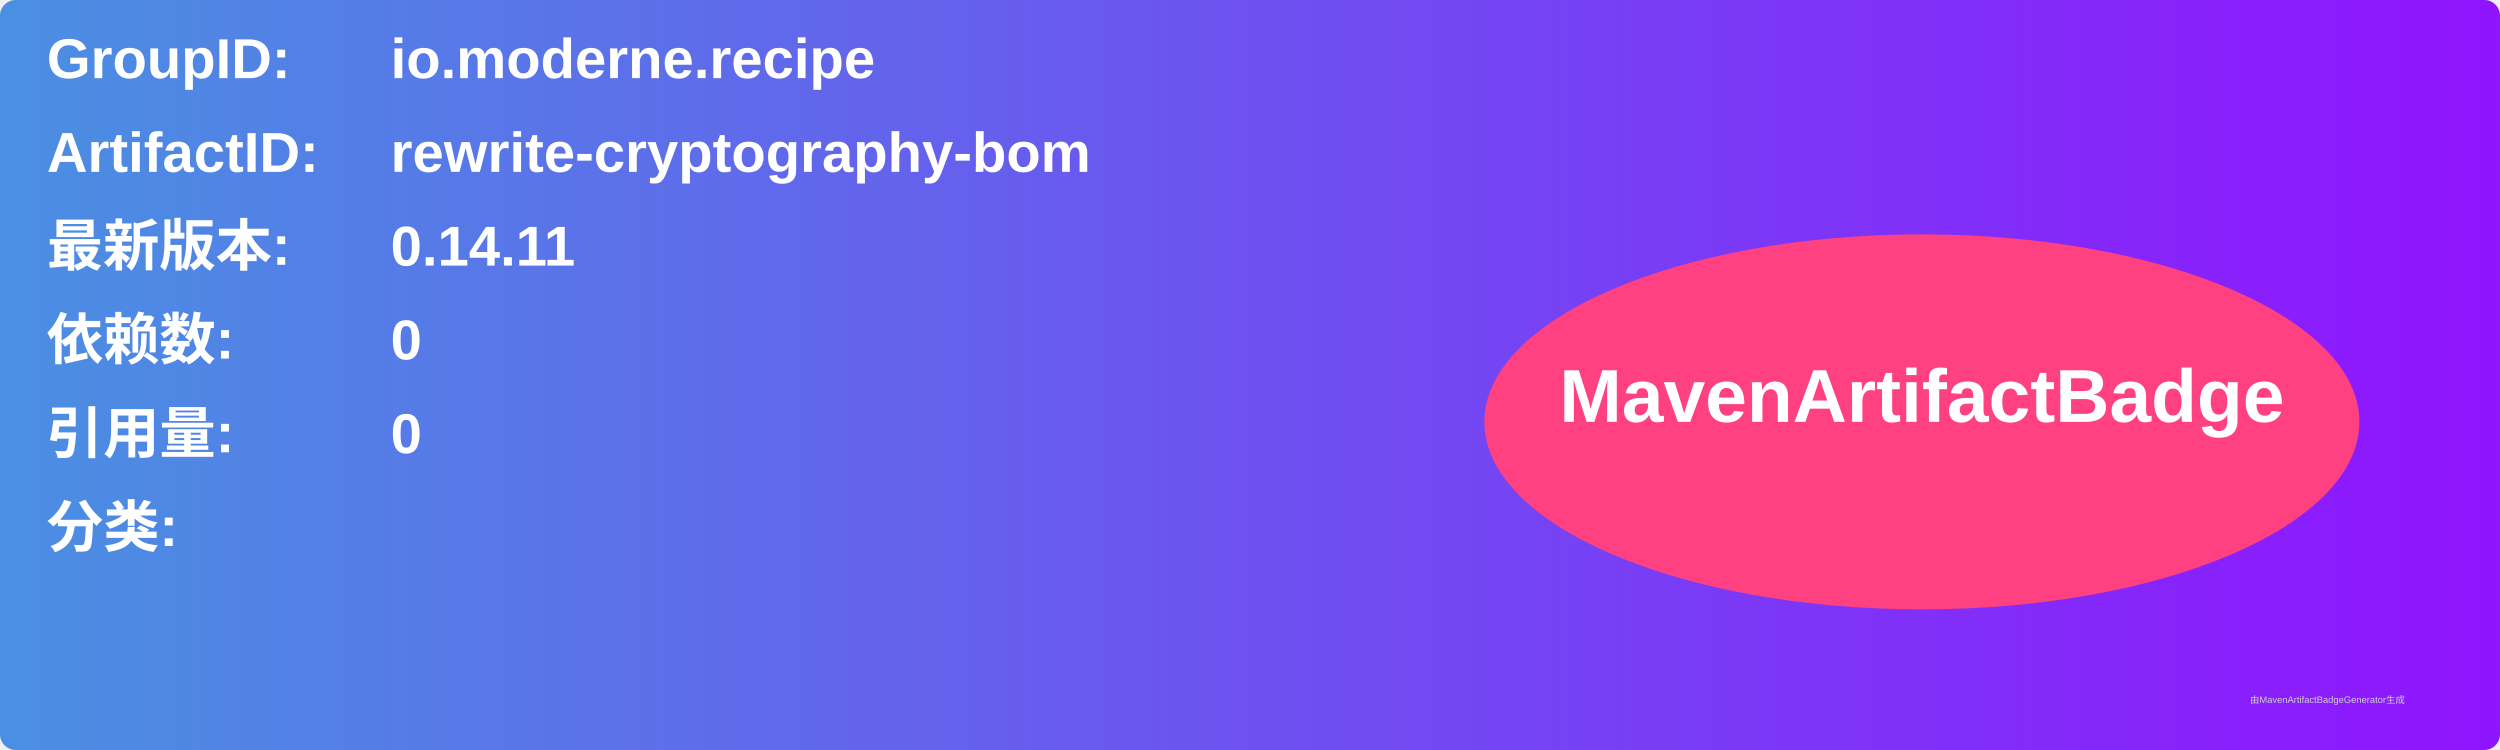
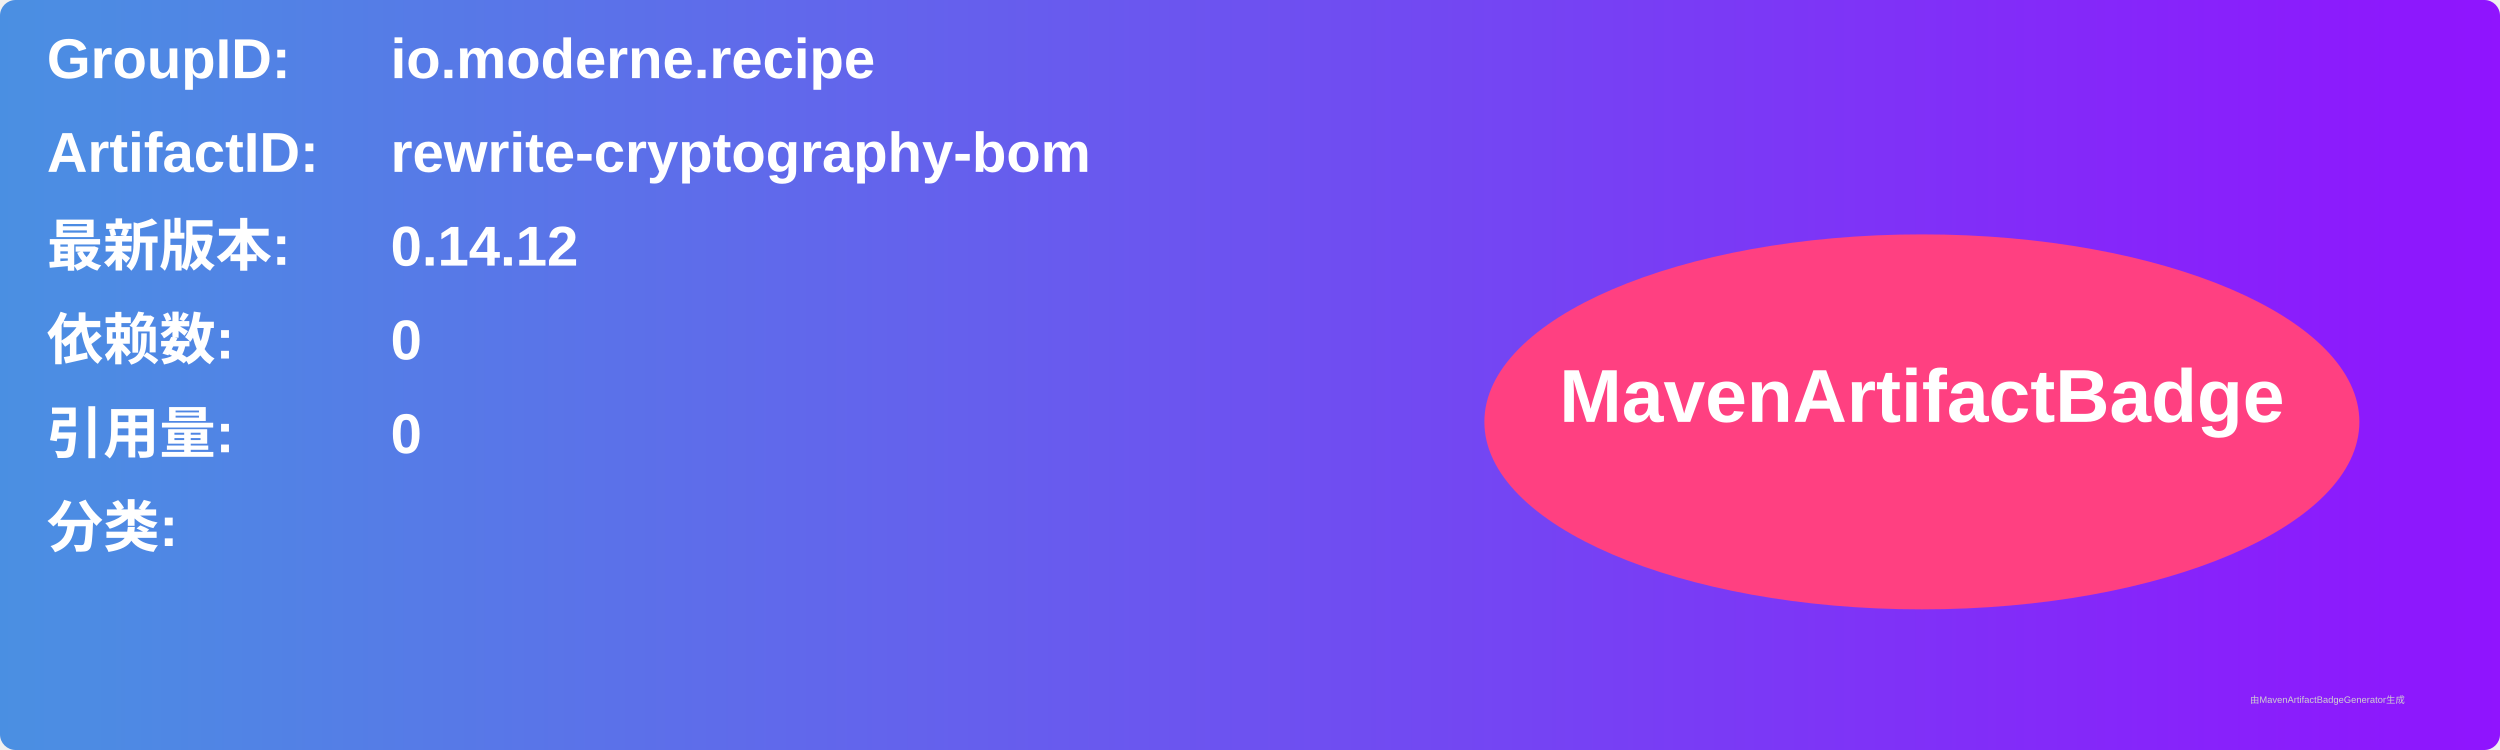
<svg xmlns="http://www.w3.org/2000/svg" width="800" height="240" viewBox="0 0 800 240">
  <linearGradient id="grad" x1="0%" y1="0%" x2="100%" y2="0%">
    <stop offset="0%" stop-color="#4a90e2" />
    <stop offset="100%" stop-color="#9013fe" />
  </linearGradient>
  <rect width="100%" height="100%" rx="5" ry="5" fill="url(#grad)" />
  <g transform="translate(15, 15)">
    <text x="0" y="10" font-family="Arial" font-size="18" fill="white" font-weight="bold" width="260">GroupID:</text>
    <text x="110" y="10" font-family="Arial" font-size="18" fill="white" font-weight="bold" width="460">io.moderne.recipe</text>
    <text x="0" y="40" font-family="Arial" font-size="18" fill="white" font-weight="bold" width="260">ArtifactID:</text>
    <text x="110" y="40" font-family="Arial" font-size="18" fill="white" font-weight="bold" width="460">rewrite-cryptography-bom</text>
    <text x="0" y="70" font-family="Arial" font-size="18" fill="white" font-weight="bold">最新版本:</text>
    <text x="110" y="70" font-family="Arial" font-size="18" fill="white" font-weight="bold">
-       <tspan font-weight="bold">0.14.11</tspan>
+       <tspan font-weight="bold">0.14.12</tspan>
    </text>
    <text x="0" y="100" font-family="Arial" font-size="18" fill="white" font-weight="bold">依赖数: </text>
    <text x="110" y="100" font-family="Arial" font-size="18" fill="white">
      <tspan font-weight="bold">0</tspan>
    </text>
    <text x="0" y="130" font-family="Arial" font-size="18" fill="white" font-weight="bold">引用量: </text>
    <text x="110" y="130" font-family="Arial" font-size="18" fill="white">
      <tspan font-weight="bold">0</tspan>
    </text>
    <text x="0" y="160" font-family="Arial" font-size="18" fill="white" font-weight="bold">分类:</text>
    <text x="10" y="190" font-family="Arial" font-size="10" fill="white">
      <tspan font-weight="bold" />
    </text>
    <ellipse cx="600" cy="120" rx="140" ry="60" fill="#ff4081" />
    <text x="600" y="120" text-anchor="middle" font-family="Arial" font-size="24" fill="white" font-weight="bold">MavenArtifactBadge</text>
  </g>
  <text x="720" y="225" font-family="Arial" font-size="3" fill="#d0d0d0">由MavenArtifactBadgeGenerator生成</text>
</svg>
